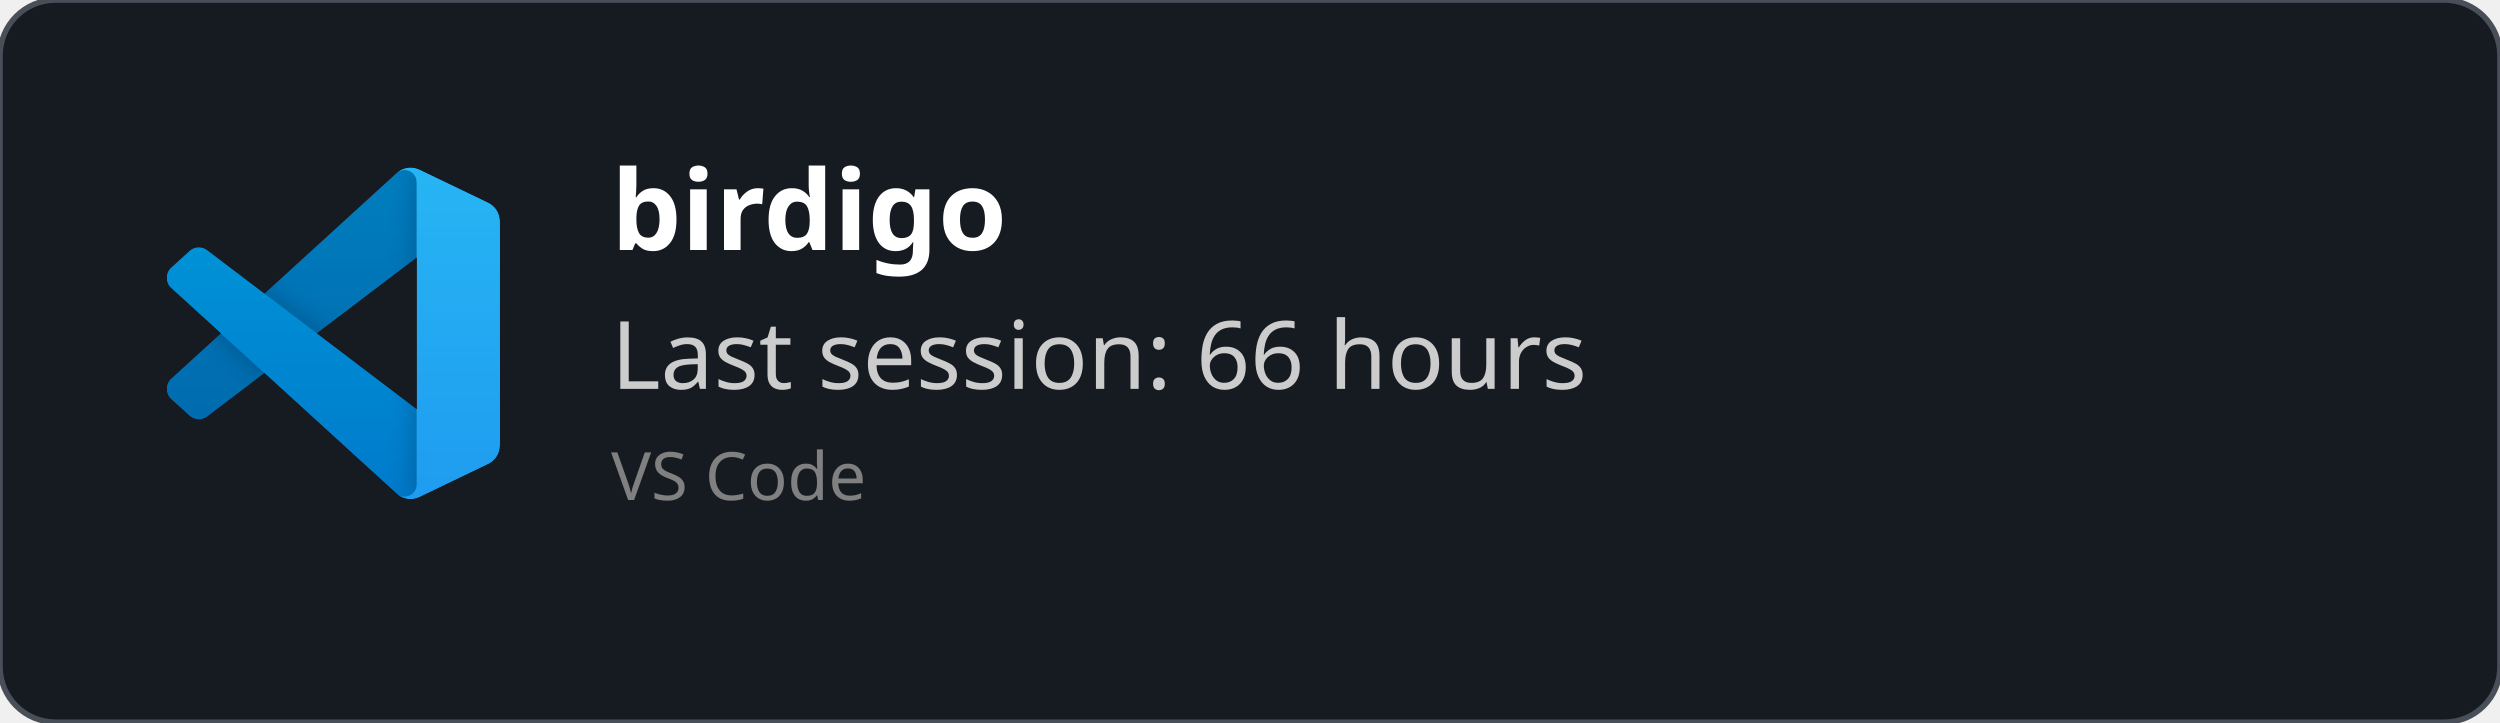
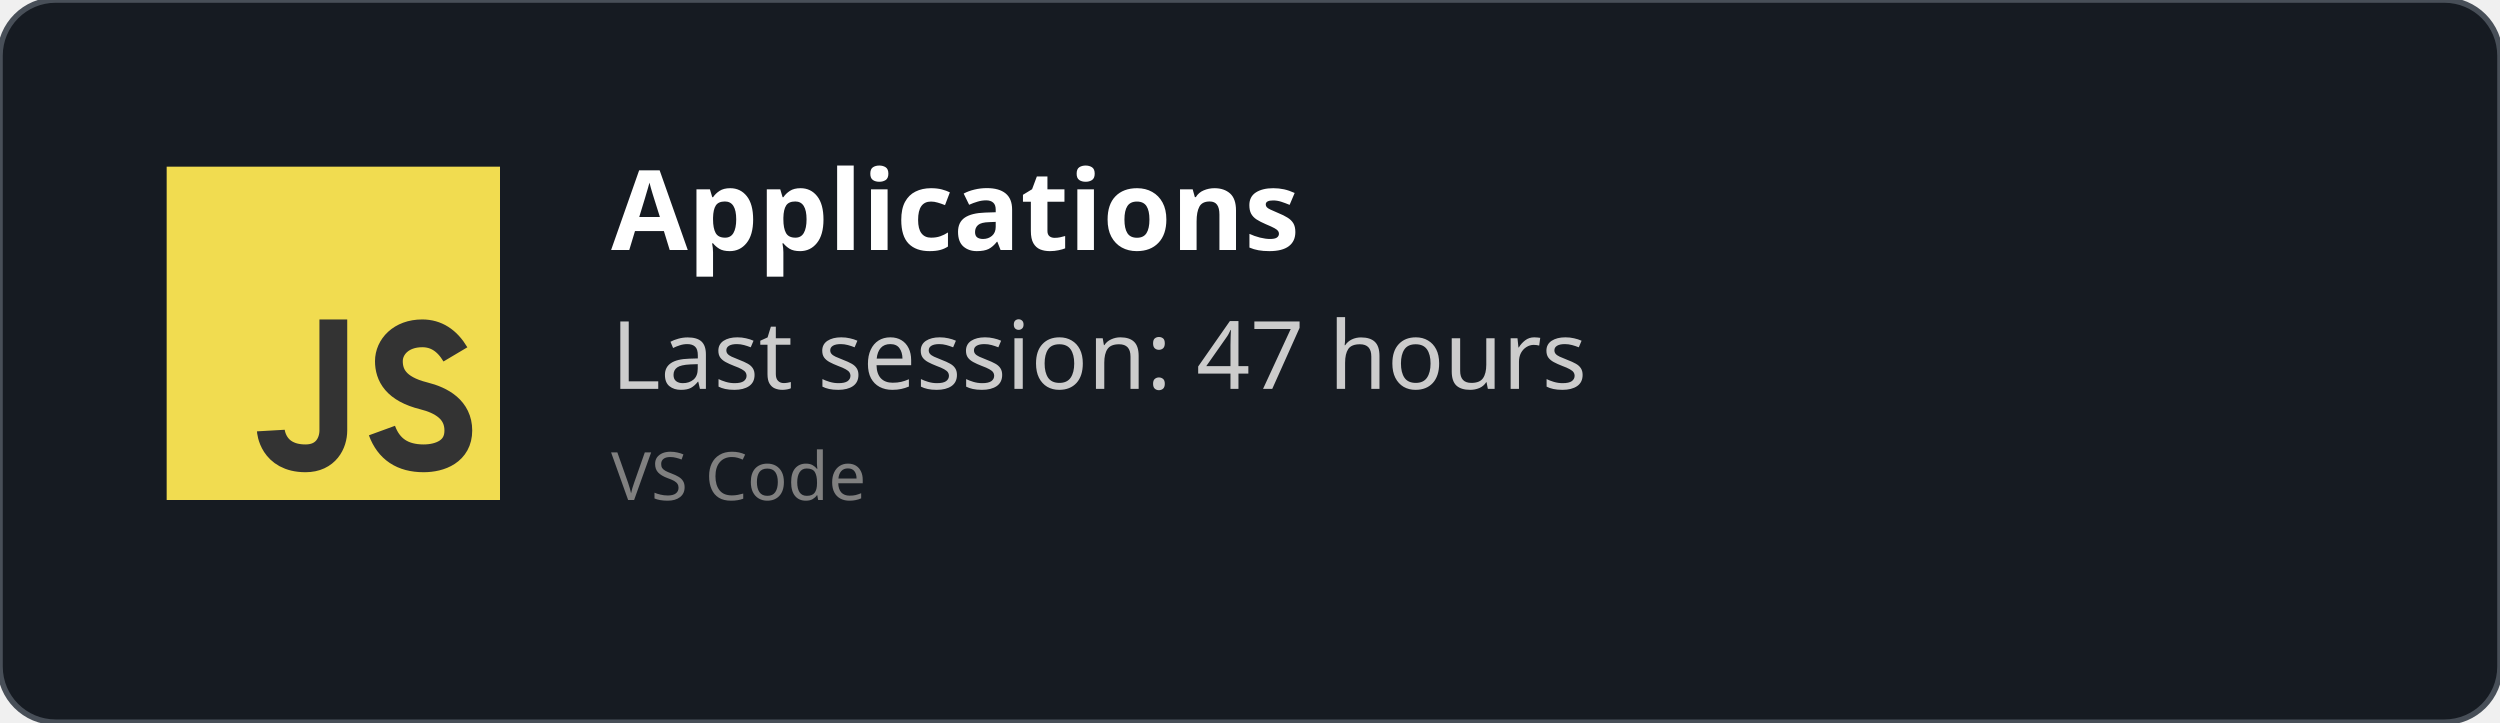
<svg xmlns="http://www.w3.org/2000/svg" width="450" height="130" viewBox="0 0 450 130" fill="none" role="img">
  <style>
    *{
        font-family: 'Segoe UI', Ubuntu, monospace
    }
    </style>
  <defs>
    <clipPath id="horizontalClip" x="20" y="20" width="500" height="200">
      <rect x="90" y="20" width="300" height="50" />
    </clipPath>
  </defs>
  <rect width="450" height="130" fill="rgba(22,27,34)" stroke="#484f58" stroke-width="1" fill-opacity="1" stroke-opacity="1" x="0" y="0" rx="10px" ry="10px">
    </rect>
-   <svg width="60" height="60" x="30" y="30" viewBox="0 0 100 100" fill="none" id="vscode">
-     <mask id="mask0" mask-type="alpha" maskUnits="userSpaceOnUse" x="0" y="0" width="100" height="100">
-       <path fill-rule="evenodd" clip-rule="evenodd" d="M70.912 99.317C72.487 99.931 74.283 99.891 75.873 99.126L96.461 89.22C98.624 88.179 100 85.989 100 83.587V16.413C100 14.011 98.624 11.822 96.461 10.781L75.873 0.874C73.786 -0.13 71.345 0.116 69.513 1.447C69.252 1.637 69.003 1.849 68.769 2.083L29.355 38.041L12.187 25.01C10.589 23.797 8.354 23.896 6.869 25.246L1.363 30.255C-0.453 31.906 -0.455 34.763 1.359 36.417L16.247 50L1.359 63.583C-0.455 65.237 -0.453 68.094 1.363 69.745L6.869 74.754C8.354 76.104 10.589 76.204 12.187 74.99L29.355 61.959L68.769 97.917C69.392 98.541 70.125 99.01 70.912 99.317ZM75.015 27.299L45.109 50L75.015 72.701V27.299Z" fill="white" />
-     </mask>
-     <g mask="url(#mask0)">
-       <path d="M96.461 10.796L75.857 0.876C73.472 -0.273 70.622 0.212 68.75 2.083L1.299 63.583C-0.516 65.237 -0.514 68.094 1.303 69.745L6.813 74.754C8.298 76.104 10.535 76.204 12.134 74.99L93.361 13.37C96.086 11.303 100 13.246 100 16.667V16.427C100 14.027 98.625 11.838 96.461 10.796Z" fill="#0065A9" />
-       <g filter="url(#filter0_d)">
-         <path d="M96.461 89.204L75.857 99.124C73.472 100.273 70.622 99.788 68.75 97.917L1.299 36.417C-0.516 34.763 -0.514 31.906 1.303 30.255L6.813 25.246C8.298 23.896 10.535 23.796 12.134 25.009L93.361 86.63C96.086 88.697 100 86.754 100 83.333V83.573C100 85.974 98.625 88.162 96.461 89.204Z" fill="#007ACC" />
-       </g>
-       <g filter="url(#filter1_d)">
-         <path d="M75.858 99.126C73.472 100.274 70.622 99.788 68.75 97.917C71.056 100.223 75 98.59 75 95.328V4.672C75 1.41 71.056 -0.223 68.75 2.083C70.622 0.211 73.472 -0.274 75.858 0.874L96.459 10.781C98.623 11.822 100 14.011 100 16.413V83.587C100 85.989 98.623 88.179 96.459 89.22L75.858 99.126Z" fill="#1F9CF0" />
-       </g>
-       <g style="mix-blend-mode:overlay" opacity="0.25">
-         <path fill-rule="evenodd" clip-rule="evenodd" d="M70.851 99.317C72.426 99.931 74.222 99.891 75.812 99.126L96.4 89.22C98.563 88.179 99.939 85.989 99.939 83.587V16.413C99.939 14.011 98.564 11.822 96.4 10.781L75.812 0.874C73.725 -0.13 71.284 0.116 69.453 1.447C69.191 1.637 68.942 1.849 68.708 2.083L29.294 38.041L12.126 25.01C10.528 23.796 8.293 23.896 6.809 25.246L1.302 30.255C-0.513 31.906 -0.515 34.763 1.298 36.417L16.186 50L1.298 63.583C-0.515 65.237 -0.513 68.094 1.302 69.745L6.809 74.754C8.293 76.104 10.528 76.204 12.126 74.99L29.294 61.959L68.708 97.917C69.332 98.54 70.064 99.01 70.851 99.317ZM74.954 27.299L45.048 50L74.954 72.701V27.299Z" fill="url(#paint0_linear)" />
-       </g>
+   <svg width="60px" height="60px" x="30" y="30" viewBox="0 0 24 24" id="js">
+     <g fill="none" fill-rule="evenodd">
+       <rect width="24" height="24" fill="#F1DC50" />
+       <path stroke="#333" stroke-width="2" d="M12,11 C12,15.749 12,18.416 12,19 C12,19.876 11.477,21 10,21 C7.615,21 7.5,19 7.5,19 M20.79,13.516 C20.19,12.505 19.394,12 18.404,12 C16.856,12 16,13 16,14 C16,15 16.5,16 18.508,16.5 C19.786,16.818 21,17.5 21,19 C21,20.5 19.685,21 18.5,21 C16.986,21 15.986,20.333 15.5,19" />
    </g>
-     <defs>
-       <filter id="filter0_d" x="-8.394" y="15.829" width="116.727" height="92.246" filterUnits="userSpaceOnUse" color-interpolation-filters="sRGB">
-         <feFlood flood-opacity="0" result="BackgroundImageFix" />
-         <feColorMatrix in="SourceAlpha" type="matrix" values="0 0 0 0 0 0 0 0 0 0 0 0 0 0 0 0 0 0 127 0" />
-         <feOffset />
-         <feGaussianBlur stdDeviation="4.167" />
-         <feColorMatrix type="matrix" values="0 0 0 0 0 0 0 0 0 0 0 0 0 0 0 0 0 0 0.25 0" />
-         <feBlend mode="overlay" in2="BackgroundImageFix" result="effect1_dropShadow" />
-         <feBlend mode="normal" in="SourceGraphic" in2="effect1_dropShadow" result="shape" />
-       </filter>
-       <filter id="filter1_d" x="60.417" y="-8.076" width="47.917" height="116.151" filterUnits="userSpaceOnUse" color-interpolation-filters="sRGB">
-         <feFlood flood-opacity="0" result="BackgroundImageFix" />
-         <feColorMatrix in="SourceAlpha" type="matrix" values="0 0 0 0 0 0 0 0 0 0 0 0 0 0 0 0 0 0 127 0" />
-         <feOffset />
-         <feGaussianBlur stdDeviation="4.167" />
-         <feColorMatrix type="matrix" values="0 0 0 0 0 0 0 0 0 0 0 0 0 0 0 0 0 0 0.25 0" />
-         <feBlend mode="overlay" in2="BackgroundImageFix" result="effect1_dropShadow" />
-         <feBlend mode="normal" in="SourceGraphic" in2="effect1_dropShadow" result="shape" />
-       </filter>
-       <linearGradient id="paint0_linear" x1="49.939" y1="0.258" x2="49.939" y2="99.742" gradientUnits="userSpaceOnUse">
-         <stop stop-color="white" />
-         <stop offset="1" stop-color="white" stop-opacity="0" />
-       </linearGradient>
-     </defs>
  </svg>
  <text x="110" y="45" font-size="20" clip-path="url(#horizontalClip)" font-weight="bold" font-family="Ubuntu" fill="white">
-     birdigo
+     Applications
    </text>
  <text x="110" y="70" font-size="17px" font-family="Ubuntu" fill="#ccc">
-     Last session: 66 hours
+     Last session: 47 hours
    </text>
  <text x="110" y="90" font-size="12px" font-family="Ubuntu" fill="grey">
    VS Code
    </text>
</svg>
